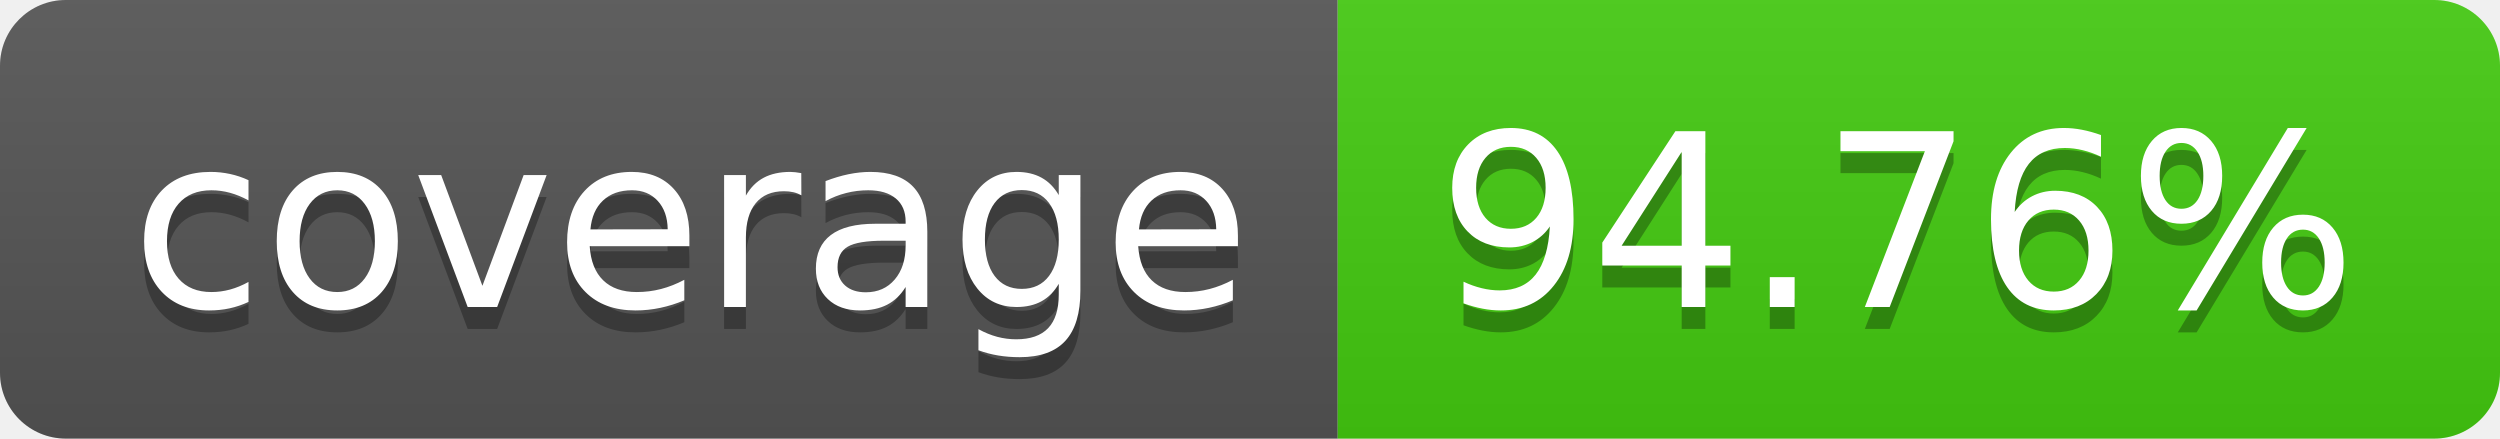
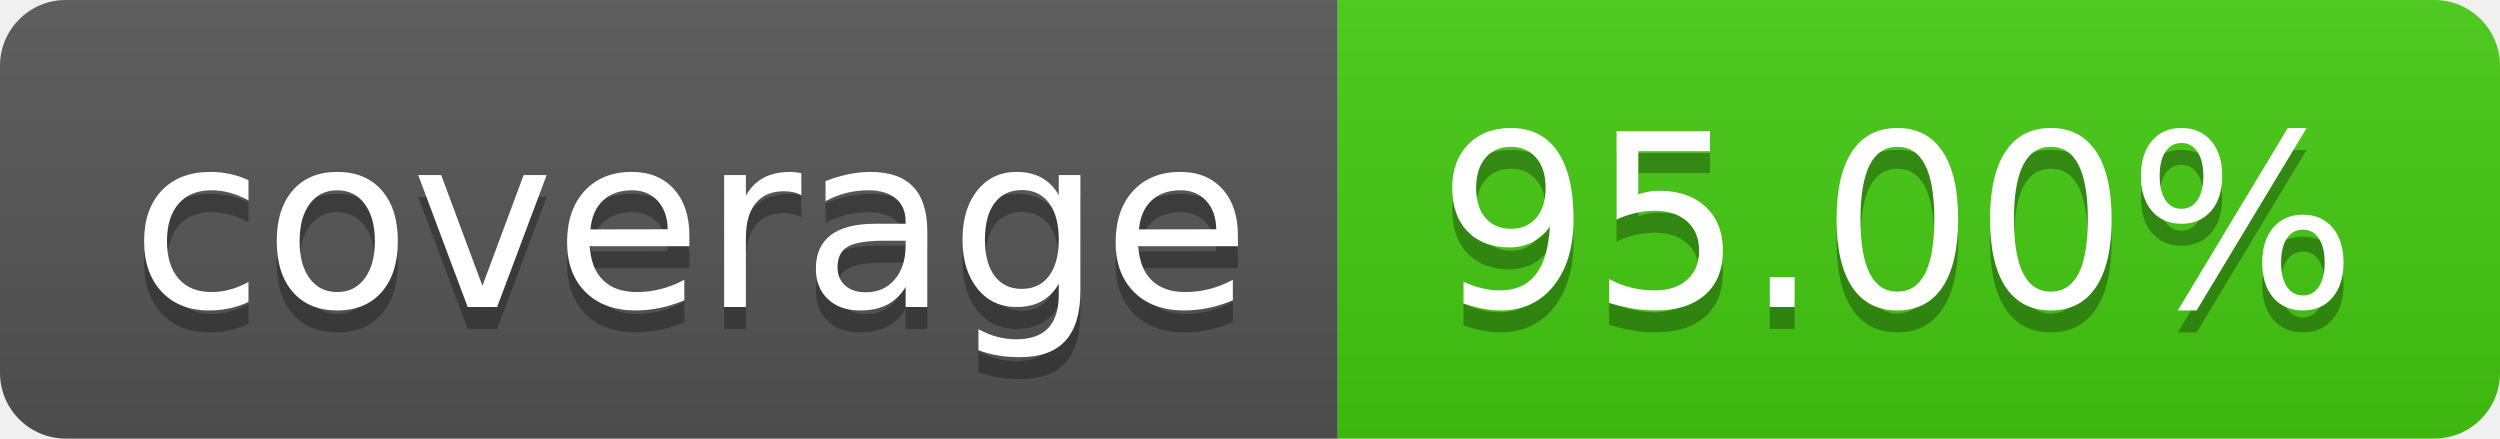
- <svg xmlns="http://www.w3.org/2000/svg" width="114" height="20" role="img" aria-label="coverage: 94.76%">
+ <svg xmlns="http://www.w3.org/2000/svg" width="114" height="20" role="img" aria-label="coverage: 95.00%">
  <linearGradient id="s" x2="0" y2="100%">
    <stop offset="0" stop-color="#bbb" stop-opacity=".1" />
    <stop offset="1" stop-opacity=".1" />
  </linearGradient>
  <clipPath id="r">
    <rect width="114" height="20" rx="3" fill="#fff" />
  </clipPath>
  <g clip-path="url(#r)">
    <rect width="61" height="20" fill="#555" />
    <rect x="61" width="53" height="20" fill="#4c1" />
    <rect width="114" height="20" fill="url(#s)" />
  </g>
  <g fill="#fff" text-anchor="middle" font-family="Verdana,Geneva,DejaVu Sans,sans-serif" text-rendering="geometricPrecision" font-size="110">
    <text aria-hidden="true" x="315" y="150" fill="#010101" fill-opacity=".3" transform="scale(.1)" textLength="510">coverage</text>
    <text x="315" y="140" transform="scale(.1)" fill="#fff" textLength="510">coverage</text>
-     <text aria-hidden="true" x="865" y="150" fill="#010101" fill-opacity=".3" transform="scale(.1)" textLength="430">94.76%</text>
-     <text x="865" y="140" transform="scale(.1)" fill="#fff" textLength="430">94.76%</text>
+     <text aria-hidden="true" x="865" y="150" fill="#010101" fill-opacity=".3" transform="scale(.1)" textLength="430">95.00%</text>
+     <text x="865" y="140" transform="scale(.1)" fill="#fff" textLength="430">95.00%</text>
  </g>
</svg>
